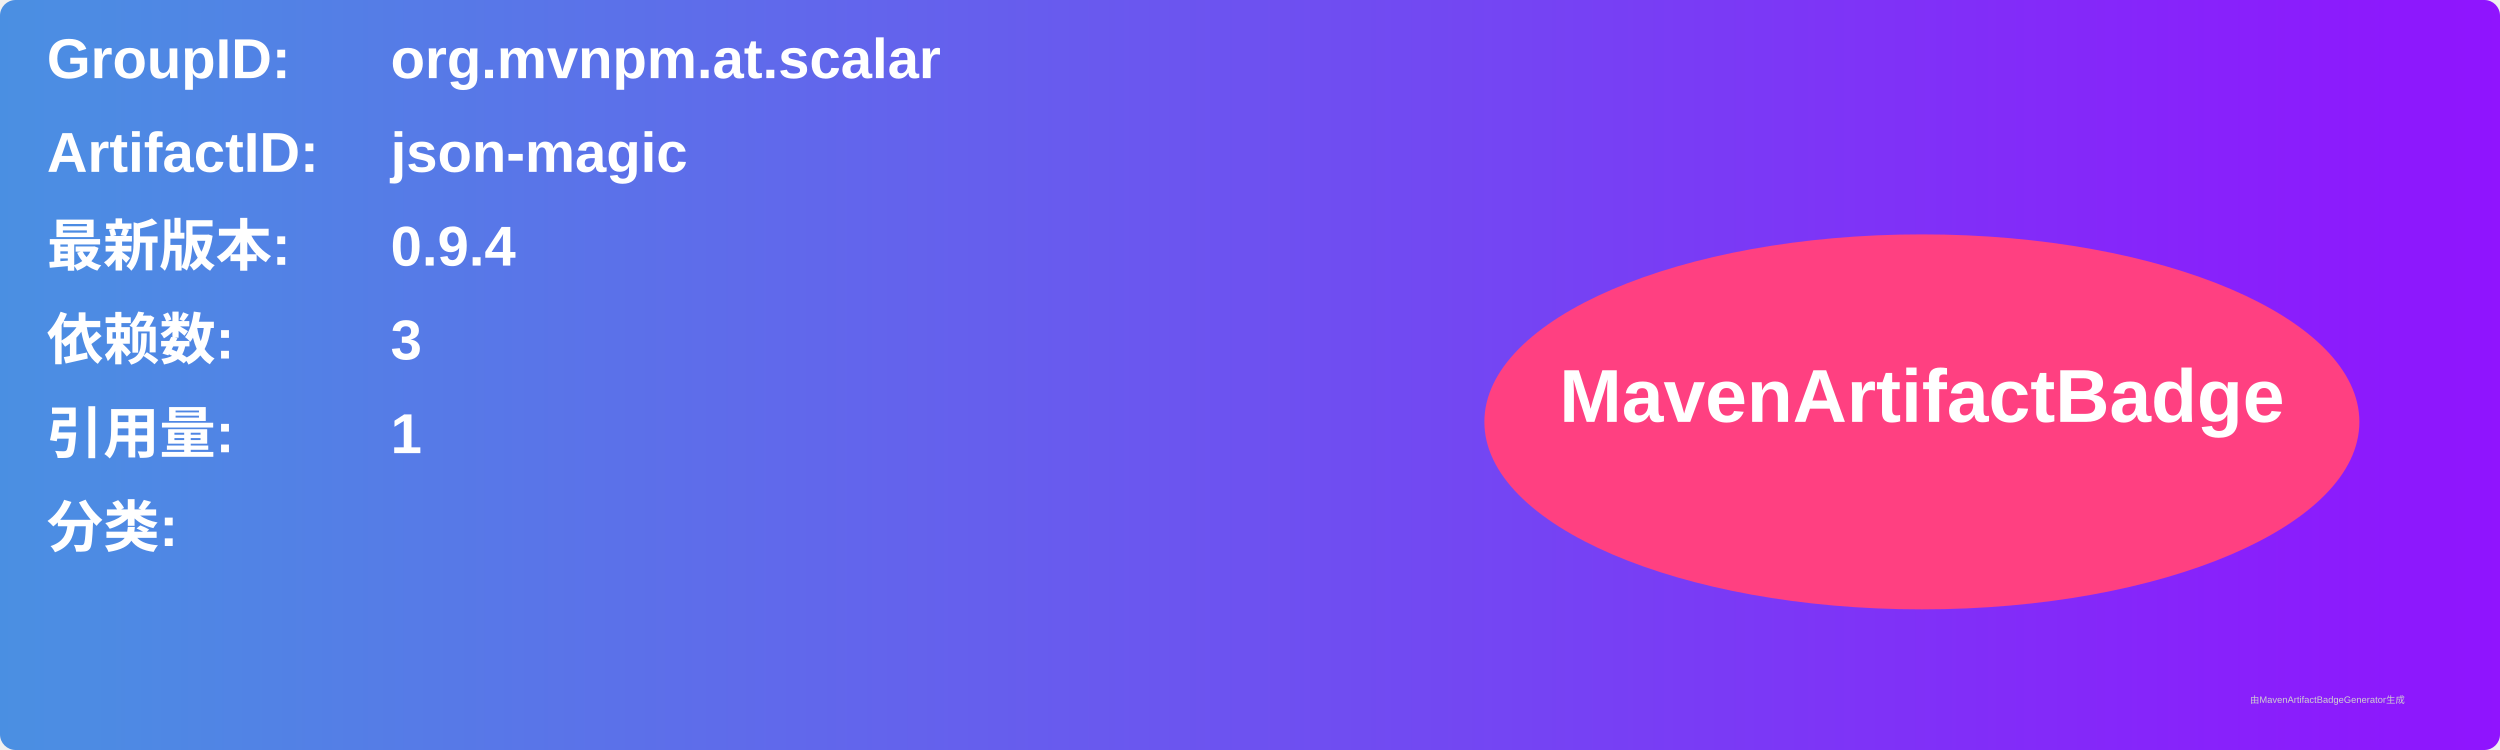
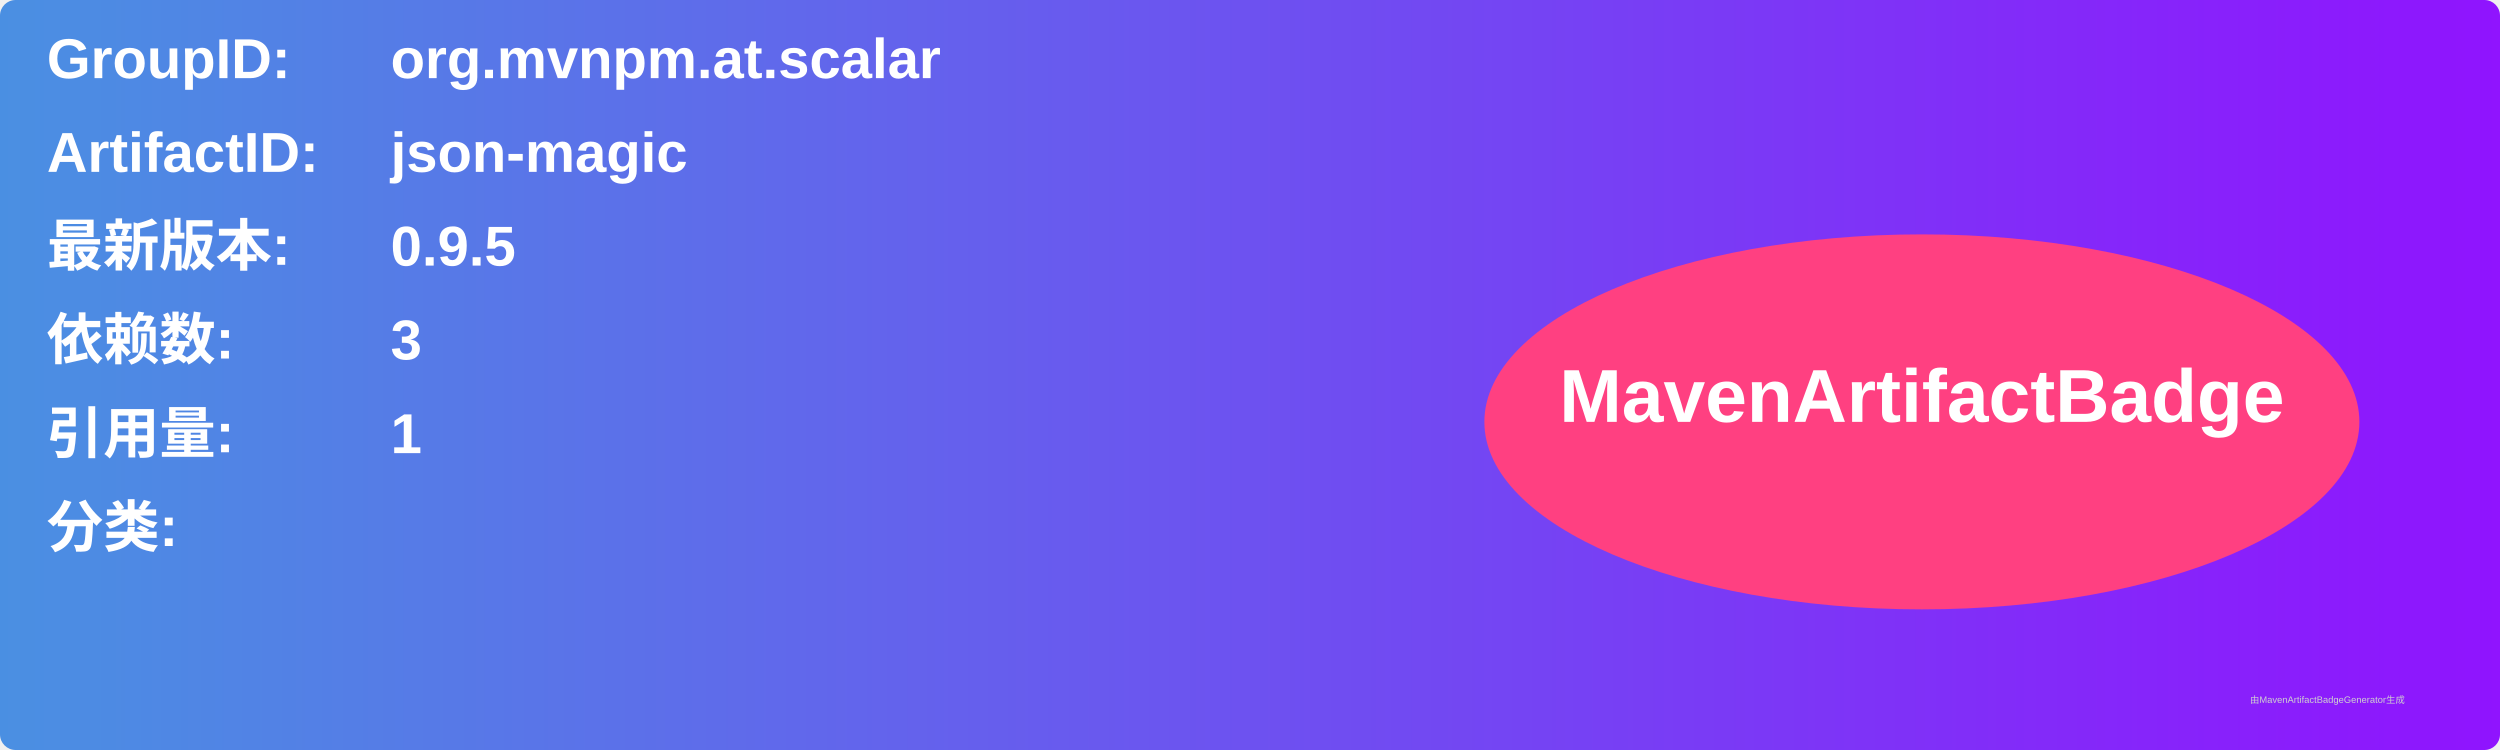
<svg xmlns="http://www.w3.org/2000/svg" width="800" height="240" viewBox="0 0 800 240">
  <linearGradient id="grad" x1="0%" y1="0%" x2="100%" y2="0%">
    <stop offset="0%" stop-color="#4a90e2" />
    <stop offset="100%" stop-color="#9013fe" />
  </linearGradient>
  <rect width="100%" height="100%" rx="5" ry="5" fill="url(#grad)" />
  <g transform="translate(15, 15)">
    <text x="0" y="10" font-family="Arial" font-size="18" fill="white" font-weight="bold" width="260">GroupID:</text>
    <text x="110" y="10" font-family="Arial" font-size="18" fill="white" font-weight="bold" width="460">org.mvnpm.at.scalar</text>
    <text x="0" y="40" font-family="Arial" font-size="18" fill="white" font-weight="bold" width="260">ArtifactID:</text>
    <text x="110" y="40" font-family="Arial" font-size="18" fill="white" font-weight="bold" width="460">json-magic</text>
    <text x="0" y="70" font-family="Arial" font-size="18" fill="white" font-weight="bold">最新版本:</text>
    <text x="110" y="70" font-family="Arial" font-size="18" fill="white" font-weight="bold">
-       <tspan font-weight="bold">0.9.4</tspan>
+       <tspan font-weight="bold">0.9.5</tspan>
    </text>
    <text x="0" y="100" font-family="Arial" font-size="18" fill="white" font-weight="bold">依赖数: </text>
    <text x="110" y="100" font-family="Arial" font-size="18" fill="white">
      <tspan font-weight="bold">3</tspan>
    </text>
    <text x="0" y="130" font-family="Arial" font-size="18" fill="white" font-weight="bold">引用量: </text>
    <text x="110" y="130" font-family="Arial" font-size="18" fill="white">
      <tspan font-weight="bold">1</tspan>
    </text>
    <text x="0" y="160" font-family="Arial" font-size="18" fill="white" font-weight="bold">分类:</text>
    <text x="10" y="190" font-family="Arial" font-size="10" fill="white">
      <tspan font-weight="bold" />
    </text>
    <ellipse cx="600" cy="120" rx="140" ry="60" fill="#ff4081" />
    <text x="600" y="120" text-anchor="middle" font-family="Arial" font-size="24" fill="white" font-weight="bold">MavenArtifactBadge</text>
  </g>
  <text x="720" y="225" font-family="Arial" font-size="3" fill="#d0d0d0">由MavenArtifactBadgeGenerator生成</text>
</svg>
